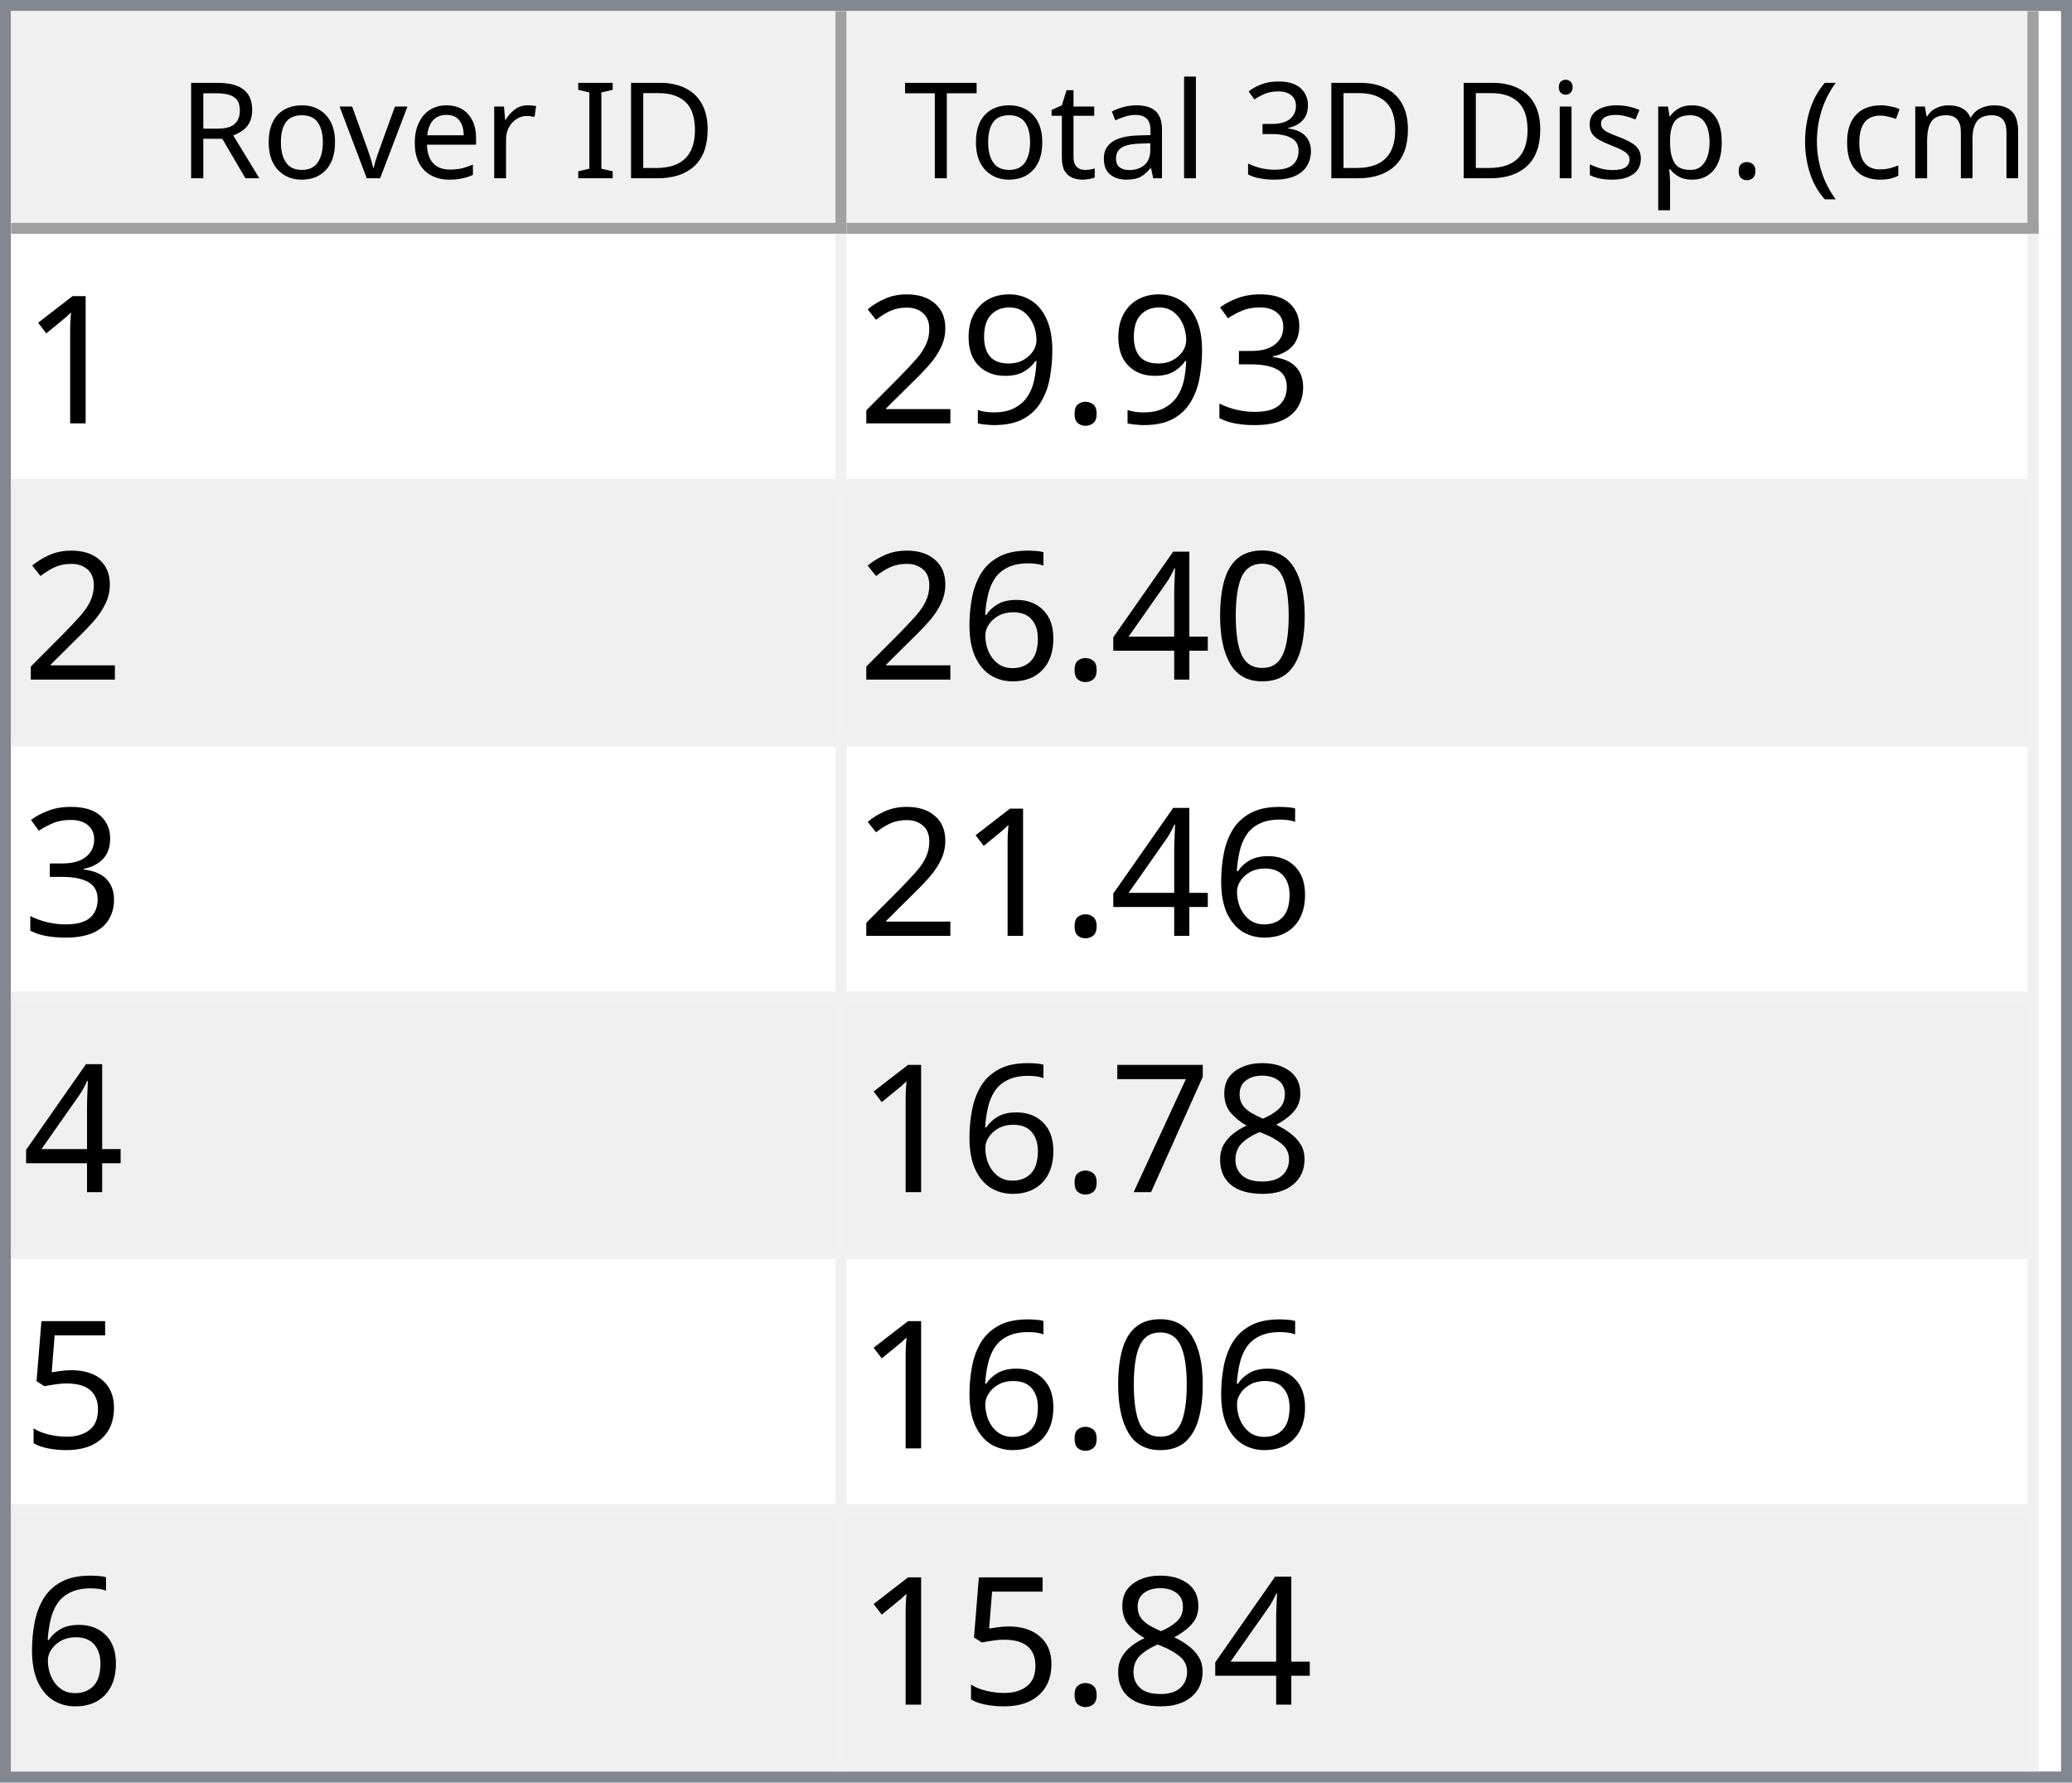
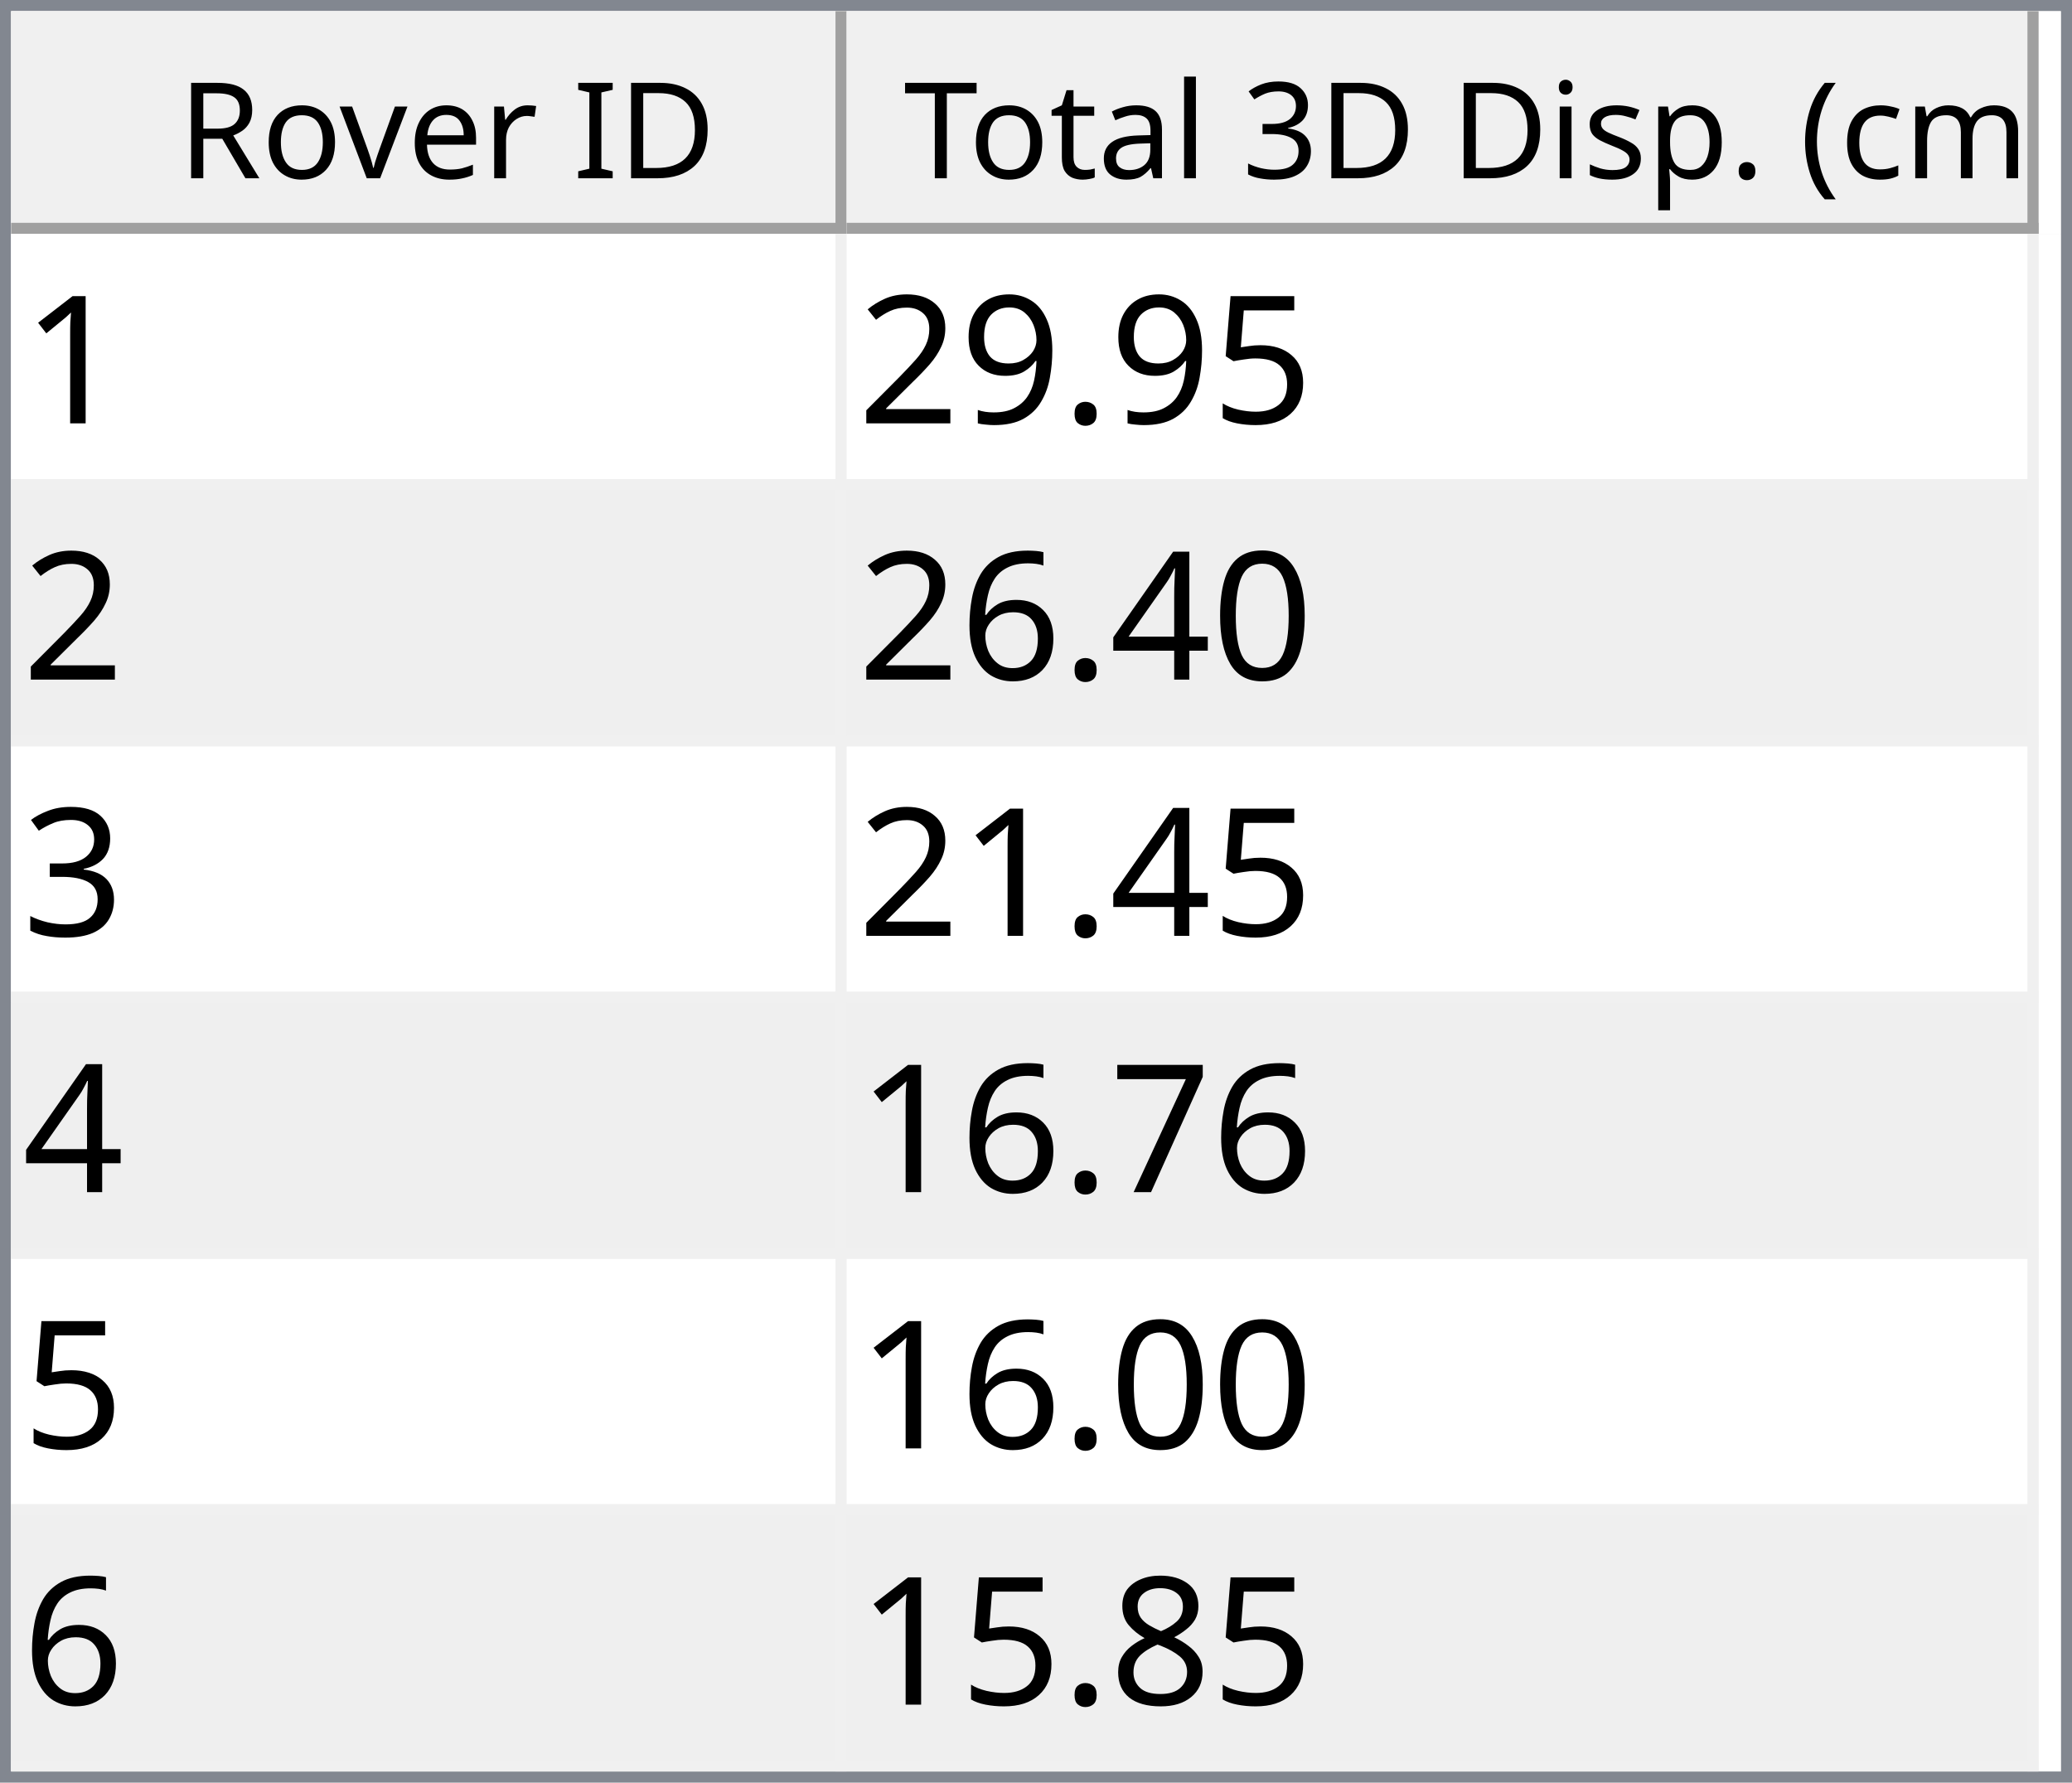
<svg xmlns="http://www.w3.org/2000/svg" style="fill-opacity:1; color-rendering:auto; color-interpolation:auto; text-rendering:auto; stroke:black; stroke-linecap:square; stroke-miterlimit:10; shape-rendering:auto; stroke-opacity:1; fill:black; stroke-dasharray:none; font-weight:normal; stroke-width:1; font-family:'Dialog'; font-style:normal; stroke-linejoin:miter; font-size:12px; stroke-dashoffset:0; image-rendering:auto;" width="186" height="160">
  <defs id="genericDefs" />
  <g>
    <defs id="defs1">
      <clipPath clipPathUnits="userSpaceOnUse" id="clipPath1">
        <path d="M0 0 L186 0 L186 160 L0 160 L0 0 Z" />
      </clipPath>
      <clipPath clipPathUnits="userSpaceOnUse" id="clipPath2">
        <path d="M0 0 L0 160 L186 160 L186 0 Z" />
      </clipPath>
      <clipPath clipPathUnits="userSpaceOnUse" id="clipPath3">
        <path d="M0 0 L0 20 L184 20 L184 0 Z" />
      </clipPath>
      <clipPath clipPathUnits="userSpaceOnUse" id="clipPath4">
        <path d="M0 0 L0 20 L75 20 L75 0 Z" />
      </clipPath>
      <clipPath clipPathUnits="userSpaceOnUse" id="clipPath5">
        <path d="M1 1 L1 19 L74 19 L74 1 Z" />
      </clipPath>
      <clipPath clipPathUnits="userSpaceOnUse" id="clipPath6">
        <path d="M0 0 L0 18 L73 18 L73 0 Z" />
      </clipPath>
      <clipPath clipPathUnits="userSpaceOnUse" id="clipPath7">
        <path d="M-0.5 -0.5 L-0.5 19.5 L74.5 19.5 L74.5 -0.5 Z" />
      </clipPath>
      <clipPath clipPathUnits="userSpaceOnUse" id="clipPath8">
        <path d="M0 0 L0 20 L107 20 L107 0 Z" />
      </clipPath>
      <clipPath clipPathUnits="userSpaceOnUse" id="clipPath9">
        <path d="M1 1 L1 19 L106 19 L106 1 Z" />
      </clipPath>
      <clipPath clipPathUnits="userSpaceOnUse" id="clipPath10">
        <path d="M0 0 L0 18 L105 18 L105 0 Z" />
      </clipPath>
      <clipPath clipPathUnits="userSpaceOnUse" id="clipPath11">
        <path d="M-0.5 -0.5 L-0.5 19.5 L106.5 19.5 L106.5 -0.5 Z" />
      </clipPath>
      <clipPath clipPathUnits="userSpaceOnUse" id="clipPath12">
        <path d="M0 0 L0 138 L184 138 L184 0 Z" />
      </clipPath>
      <clipPath clipPathUnits="userSpaceOnUse" id="clipPath13">
        <path d="M0 0 L0 138 L182 138 L182 0 Z" />
      </clipPath>
      <clipPath clipPathUnits="userSpaceOnUse" id="clipPath14">
        <path d="M-0.5 -0.5 L-0.5 137.5 L181.5 137.5 L181.5 -0.5 Z" />
      </clipPath>
      <clipPath clipPathUnits="userSpaceOnUse" id="clipPath15">
        <path d="M0 0 L0 22 L74 22 L74 0 Z" />
      </clipPath>
      <clipPath clipPathUnits="userSpaceOnUse" id="clipPath16">
        <path d="M0 0 L0 22 L106 22 L106 0 Z" />
      </clipPath>
      <font horiz-adv-x="64.551" id="font1">
        <font-face ascent="107.91" descent="25.098" units-per-em="100" style="font-style:normal; font-family:Segoe UI; font-weight:normal;" />
        <missing-glyph horiz-adv-x="64.551" d="M8.109 0 L8.109 68.266 L56.453 68.266 L56.453 0 L8.109 0 ZM15.328 7.234 L49.219 7.234 L49.219 61.031 L15.328 61.031 L15.328 7.234 Z" />
        <glyph unicode="D" horiz-adv-x="70.117" d="M9.188 0 L9.188 70.016 L28.516 70.016 Q65.531 70.016 65.531 35.891 Q65.531 19.672 55.25 9.836 Q44.969 0 27.734 0 L9.188 0 ZM17.391 62.594 L17.391 7.422 L27.828 7.422 Q41.609 7.422 49.273 14.797 Q56.938 22.172 56.938 35.688 Q56.938 62.594 28.328 62.594 L17.391 62.594 Z" />
        <glyph unicode="I" horiz-adv-x="26.611" d="M17.391 0 L9.188 0 L9.188 70.016 L17.391 70.016 L17.391 0 Z" />
        <glyph unicode=" " horiz-adv-x="27.393" d="" />
        <glyph unicode="r" horiz-adv-x="34.766" d="M34.188 41.891 Q32.078 43.5 28.125 43.5 Q23 43.5 19.555 38.672 Q16.109 33.844 16.109 25.484 L16.109 0 L8.109 0 L8.109 50 L16.109 50 L16.109 39.703 L16.312 39.703 Q18.016 44.969 21.531 47.922 Q25.047 50.875 29.391 50.875 Q32.516 50.875 34.188 50.203 L34.188 41.891 Z" />
        <glyph unicode="e" horiz-adv-x="52.295" d="M48.297 23 L12.984 23 Q13.188 14.656 17.484 10.109 Q21.781 5.562 29.297 5.562 Q37.75 5.562 44.828 11.141 L44.828 3.609 Q38.234 -1.172 27.391 -1.172 Q16.797 -1.172 10.742 5.641 Q4.688 12.453 4.688 24.812 Q4.688 36.469 11.305 43.82 Q17.922 51.172 27.734 51.172 Q37.547 51.172 42.922 44.828 Q48.297 38.484 48.297 27.203 L48.297 23 ZM40.094 29.781 Q40.047 36.719 36.75 40.578 Q33.453 44.438 27.594 44.438 Q21.922 44.438 17.969 40.383 Q14.016 36.328 13.094 29.781 L40.094 29.781 Z" />
        <glyph unicode="v" horiz-adv-x="47.9" d="M47.406 50 L27.484 0 L19.625 0 L0.688 50 L9.469 50 L22.172 13.672 Q23.578 9.672 23.922 6.688 L24.125 6.688 Q24.609 10.453 25.688 13.484 L38.969 50 L47.406 50 Z" />
        <glyph unicode="o" horiz-adv-x="58.594" d="M29 -1.172 Q17.922 -1.172 11.305 5.836 Q4.688 12.844 4.688 24.422 Q4.688 37.016 11.57 44.094 Q18.453 51.172 30.172 51.172 Q41.359 51.172 47.633 44.289 Q53.906 37.406 53.906 25.203 Q53.906 13.234 47.141 6.031 Q40.375 -1.172 29 -1.172 ZM29.594 44.438 Q21.875 44.438 17.383 39.188 Q12.891 33.938 12.891 24.703 Q12.891 15.828 17.43 10.695 Q21.969 5.562 29.594 5.562 Q37.359 5.562 41.531 10.594 Q45.703 15.625 45.703 24.906 Q45.703 34.281 41.531 39.359 Q37.359 44.438 29.594 44.438 Z" />
        <glyph unicode="R" horiz-adv-x="59.814" d="M59.375 0 L49.609 0 L37.891 19.625 Q36.281 22.359 34.766 24.289 Q33.25 26.219 31.664 27.438 Q30.078 28.656 28.25 29.219 Q26.422 29.781 24.125 29.781 L17.391 29.781 L17.391 0 L9.188 0 L9.188 70.016 L30.078 70.016 Q34.672 70.016 38.555 68.867 Q42.438 67.719 45.289 65.375 Q48.141 63.031 49.758 59.547 Q51.375 56.062 51.375 51.375 Q51.375 47.703 50.273 44.656 Q49.172 41.609 47.148 39.211 Q45.125 36.812 42.266 35.133 Q39.406 33.453 35.844 32.516 L35.844 32.328 Q37.594 31.547 38.891 30.547 Q40.188 29.547 41.359 28.18 Q42.531 26.812 43.68 25.078 Q44.828 23.344 46.234 21.047 L59.375 0 ZM17.391 62.594 L17.391 37.203 L28.516 37.203 Q31.594 37.203 34.203 38.133 Q36.812 39.062 38.719 40.797 Q40.625 42.531 41.703 45.047 Q42.781 47.562 42.781 50.688 Q42.781 56.297 39.141 59.445 Q35.5 62.594 28.609 62.594 L17.391 62.594 Z" />
        <glyph unicode=")" horiz-adv-x="30.176" d="M8.297 -15.922 L1.172 -15.922 Q16.406 2.344 16.406 26.812 Q16.406 51.469 1.078 70.016 L8.297 70.016 Q23.531 52.156 23.531 26.703 Q23.531 1.375 8.297 -15.922 Z" />
        <glyph unicode="m" horiz-adv-x="86.133" d="M79.109 0 L71.094 0 L71.094 28.719 Q71.094 37.016 68.531 40.727 Q65.969 44.438 59.906 44.438 Q54.781 44.438 51.195 39.75 Q47.609 35.062 47.609 28.516 L47.609 0 L39.594 0 L39.594 29.688 Q39.594 44.438 28.219 44.438 Q22.953 44.438 19.531 40.016 Q16.109 35.594 16.109 28.516 L16.109 0 L8.109 0 L8.109 50 L16.109 50 L16.109 42.094 L16.312 42.094 Q21.625 51.172 31.844 51.172 Q36.969 51.172 40.773 48.312 Q44.578 45.453 46 40.828 Q51.562 51.172 62.594 51.172 Q79.109 51.172 79.109 30.812 L79.109 0 Z" />
        <glyph unicode="c" horiz-adv-x="46.191" d="M42.188 2.297 Q36.422 -1.172 28.516 -1.172 Q17.828 -1.172 11.258 5.789 Q4.688 12.75 4.688 23.828 Q4.688 36.188 11.766 43.68 Q18.844 51.172 30.672 51.172 Q37.25 51.172 42.281 48.734 L42.281 40.531 Q36.719 44.438 30.375 44.438 Q22.703 44.438 17.797 38.945 Q12.891 33.453 12.891 24.516 Q12.891 15.719 17.508 10.641 Q22.125 5.562 29.891 5.562 Q36.422 5.562 42.188 9.906 L42.188 2.297 Z" />
        <glyph unicode="(" horiz-adv-x="30.176" d="M29.109 -15.922 L21.969 -15.922 Q6.844 1.375 6.844 26.703 Q6.844 52.156 21.969 70.016 L29.203 70.016 Q13.875 51.469 13.875 26.812 Q13.875 2.344 29.109 -15.922 Z" />
        <glyph unicode="." horiz-adv-x="21.68" d="M10.891 -1.078 Q8.641 -1.078 7.055 0.539 Q5.469 2.156 5.469 4.391 Q5.469 6.641 7.055 8.273 Q8.641 9.906 10.891 9.906 Q13.188 9.906 14.797 8.273 Q16.406 6.641 16.406 4.391 Q16.406 2.156 14.797 0.539 Q13.188 -1.078 10.891 -1.078 Z" />
        <glyph unicode="p" horiz-adv-x="58.789" d="M16.312 7.234 L16.109 7.234 L16.109 -23 L8.109 -23 L8.109 50 L16.109 50 L16.109 41.219 L16.312 41.219 Q22.219 51.172 33.594 51.172 Q43.266 51.172 48.688 44.461 Q54.109 37.75 54.109 26.469 Q54.109 13.922 48 6.375 Q41.891 -1.172 31.297 -1.172 Q21.578 -1.172 16.312 7.234 ZM16.109 27.391 L16.109 20.406 Q16.109 14.203 20.141 9.883 Q24.172 5.562 30.375 5.562 Q37.641 5.562 41.773 11.133 Q45.906 16.703 45.906 26.609 Q45.906 34.969 42.047 39.703 Q38.188 44.438 31.594 44.438 Q24.609 44.438 20.359 39.578 Q16.109 34.719 16.109 27.391 Z" />
        <glyph unicode="s" horiz-adv-x="42.432" d="M5.078 1.812 L5.078 10.406 Q11.625 5.562 19.484 5.562 Q30.031 5.562 30.031 12.594 Q30.031 14.594 29.125 15.992 Q28.219 17.391 26.68 18.461 Q25.141 19.531 23.07 20.383 Q21 21.234 18.609 22.172 Q15.281 23.484 12.766 24.828 Q10.25 26.172 8.57 27.859 Q6.891 29.547 6.031 31.695 Q5.172 33.844 5.172 36.719 Q5.172 40.234 6.789 42.945 Q8.406 45.656 11.086 47.484 Q13.766 49.312 17.211 50.242 Q20.656 51.172 24.312 51.172 Q30.812 51.172 35.938 48.922 L35.938 40.828 Q30.422 44.438 23.25 44.438 Q21 44.438 19.195 43.922 Q17.391 43.406 16.094 42.477 Q14.797 41.547 14.086 40.258 Q13.375 38.969 13.375 37.406 Q13.375 35.453 14.086 34.133 Q14.797 32.812 16.164 31.789 Q17.531 30.766 19.484 29.938 Q21.438 29.109 23.922 28.125 Q27.25 26.859 29.883 25.516 Q32.516 24.172 34.375 22.484 Q36.234 20.797 37.234 18.602 Q38.234 16.406 38.234 13.375 Q38.234 9.672 36.602 6.938 Q34.969 4.203 32.234 2.398 Q29.5 0.594 25.93 -0.289 Q22.359 -1.172 18.453 -1.172 Q10.75 -1.172 5.078 1.812 Z" />
        <glyph unicode="i" horiz-adv-x="24.219" d="M12.203 62.703 Q10.062 62.703 8.547 64.164 Q7.031 65.625 7.031 67.875 Q7.031 70.125 8.547 71.609 Q10.062 73.094 12.203 73.094 Q14.406 73.094 15.945 71.609 Q17.484 70.125 17.484 67.875 Q17.484 65.719 15.945 64.211 Q14.406 62.703 12.203 62.703 ZM16.109 0 L8.109 0 L8.109 50 L16.109 50 L16.109 0 Z" />
        <glyph unicode="3" horiz-adv-x="53.906" d="M46.531 19.828 Q46.531 15.094 44.75 11.211 Q42.969 7.328 39.719 4.57 Q36.469 1.812 31.93 0.297 Q27.391 -1.219 21.922 -1.219 Q11.922 -1.219 6 2.594 L6 11.188 Q13.094 5.609 22.219 5.609 Q25.875 5.609 28.828 6.539 Q31.781 7.469 33.906 9.227 Q36.031 10.984 37.18 13.477 Q38.328 15.969 38.328 19.094 Q38.328 32.812 18.797 32.812 L12.984 32.812 L12.984 39.594 L18.5 39.594 Q35.797 39.594 35.797 52.484 Q35.797 64.406 22.609 64.406 Q15.188 64.406 8.688 59.422 L8.688 67.188 Q15.375 71.188 24.609 71.188 Q29 71.188 32.57 69.969 Q36.141 68.75 38.68 66.555 Q41.219 64.359 42.609 61.281 Q44 58.203 44 54.5 Q44 40.672 30.031 36.719 L30.031 36.531 Q33.594 36.141 36.625 34.797 Q39.656 33.453 41.852 31.305 Q44.047 29.156 45.289 26.25 Q46.531 23.344 46.531 19.828 Z" />
        <glyph unicode="l" horiz-adv-x="24.219" d="M16.109 0 L8.109 0 L8.109 74.031 L16.109 74.031 L16.109 0 Z" />
        <glyph unicode="a" horiz-adv-x="50.879" d="M43.891 0 L35.891 0 L35.891 7.812 L35.688 7.812 Q30.469 -1.172 20.312 -1.172 Q12.844 -1.172 8.617 2.781 Q4.391 6.734 4.391 13.281 Q4.391 27.297 20.906 29.594 L35.891 31.688 Q35.891 44.438 25.594 44.438 Q16.547 44.438 9.281 38.281 L9.281 46.484 Q16.656 51.172 26.266 51.172 Q43.891 51.172 43.891 32.516 L43.891 0 ZM35.891 25.297 L23.828 23.641 Q18.266 22.859 15.43 20.875 Q12.594 18.891 12.594 13.875 Q12.594 10.203 15.211 7.883 Q17.828 5.562 22.172 5.562 Q28.125 5.562 32.008 9.742 Q35.891 13.922 35.891 20.312 L35.891 25.297 Z" />
        <glyph unicode="t" horiz-adv-x="33.887" d="M31.297 0.484 Q28.469 -1.078 23.828 -1.078 Q10.688 -1.078 10.688 13.578 L10.688 43.172 L2.094 43.172 L2.094 50 L10.688 50 L10.688 62.203 L18.703 64.797 L18.703 50 L31.297 50 L31.297 43.172 L18.703 43.172 L18.703 14.984 Q18.703 9.969 20.414 7.82 Q22.125 5.672 26.078 5.672 Q29.109 5.672 31.297 7.328 L31.297 0.484 Z" />
        <glyph unicode="T" horiz-adv-x="52.393" d="M50.594 62.594 L30.375 62.594 L30.375 0 L22.172 0 L22.172 62.594 L2 62.594 L2 70.016 L50.594 70.016 L50.594 62.594 Z" />
      </font>
      <font horiz-adv-x="75.0" id="font2">
        <font-face ascent="100.537" descent="21.973" units-per-em="100" style="font-style:normal; font-family:sans-serif; font-weight:normal;" />
        <missing-glyph horiz-adv-x="75.0" d="M12.5 0 L12.5 62.5 L62.5 62.5 L62.5 0 L12.5 0 ZM14.062 1.562 L60.938 1.562 L60.938 60.938 L14.062 60.938 L14.062 1.562 Z" />
        <glyph unicode="1" horiz-adv-x="55.615" d="M37.25 0 L28.469 0 L28.469 56 Q25.297 52.984 20.141 49.953 Q14.984 46.922 10.891 45.406 L10.891 53.906 Q18.266 57.375 23.781 62.305 Q29.297 67.234 31.594 71.875 L37.25 71.875 L37.25 0 Z" />
-         <glyph unicode="3" horiz-adv-x="55.615" d="M4.203 18.891 L12.984 20.062 Q14.5 12.594 18.141 9.297 Q21.781 6 27 6 Q33.203 6 37.477 10.297 Q41.75 14.594 41.75 20.953 Q41.75 27 37.797 30.93 Q33.844 34.859 27.734 34.859 Q25.25 34.859 21.531 33.891 L22.516 41.609 Q23.391 41.5 23.922 41.5 Q29.547 41.5 34.039 44.43 Q38.531 47.359 38.531 53.469 Q38.531 58.297 35.258 61.477 Q31.984 64.656 26.812 64.656 Q21.688 64.656 18.266 61.43 Q14.844 58.203 13.875 51.766 L5.078 53.328 Q6.688 62.156 12.398 67.016 Q18.109 71.875 26.609 71.875 Q32.469 71.875 37.398 69.359 Q42.328 66.844 44.945 62.5 Q47.562 58.156 47.562 53.266 Q47.562 48.641 45.07 44.828 Q42.578 41.016 37.703 38.766 Q44.047 37.312 47.562 32.695 Q51.078 28.078 51.078 21.141 Q51.078 11.766 44.242 5.25 Q37.406 -1.266 26.953 -1.266 Q17.531 -1.266 11.305 4.352 Q5.078 9.969 4.203 18.891 Z" />
+         <glyph unicode="5" horiz-adv-x="55.615" d="M4.156 18.75 L13.375 19.531 Q14.406 12.797 18.141 9.398 Q21.875 6 27.156 6 Q33.5 6 37.891 10.789 Q42.281 15.578 42.281 23.484 Q42.281 31 38.062 35.352 Q33.844 39.703 27 39.703 Q22.75 39.703 19.336 37.773 Q15.922 35.844 13.969 32.766 L5.719 33.844 L12.641 70.609 L48.25 70.609 L48.25 62.203 L19.672 62.203 L15.828 42.969 Q22.266 47.469 29.344 47.469 Q38.719 47.469 45.164 40.969 Q51.609 34.469 51.609 24.266 Q51.609 14.547 45.953 7.469 Q39.062 -1.219 27.156 -1.219 Q17.391 -1.219 11.211 4.25 Q5.031 9.719 4.156 18.75 Z" />
        <glyph unicode="." horiz-adv-x="27.783" d="M9.078 0 L9.078 10.016 L19.094 10.016 L19.094 0 L9.078 0 Z" />
        <glyph unicode="9" horiz-adv-x="55.615" d="M5.469 16.547 L13.922 17.328 Q14.984 11.375 18.016 8.688 Q21.047 6 25.781 6 Q29.828 6 32.883 7.859 Q35.938 9.719 37.891 12.82 Q39.844 15.922 41.164 21.195 Q42.484 26.469 42.484 31.938 Q42.484 32.516 42.438 33.688 Q39.797 29.5 35.234 26.883 Q30.672 24.266 25.344 24.266 Q16.453 24.266 10.305 30.711 Q4.156 37.156 4.156 47.703 Q4.156 58.594 10.578 65.234 Q17 71.875 26.656 71.875 Q33.641 71.875 39.43 68.117 Q45.219 64.359 48.219 57.398 Q51.219 50.438 51.219 37.25 Q51.219 23.531 48.242 15.406 Q45.266 7.281 39.383 3.031 Q33.5 -1.219 25.594 -1.219 Q17.188 -1.219 11.867 3.445 Q6.547 8.109 5.469 16.547 ZM41.453 48.141 Q41.453 55.719 37.43 60.156 Q33.406 64.594 27.734 64.594 Q21.875 64.594 17.531 59.812 Q13.188 55.031 13.188 47.406 Q13.188 40.578 17.312 36.305 Q21.438 32.031 27.484 32.031 Q33.594 32.031 37.523 36.305 Q41.453 40.578 41.453 48.141 Z" />
        <glyph unicode="2" horiz-adv-x="55.615" d="M50.344 8.453 L50.344 0 L3.031 0 Q2.938 3.172 4.047 6.109 Q5.859 10.938 9.836 15.625 Q13.812 20.312 21.344 26.469 Q33.016 36.031 37.117 41.625 Q41.219 47.219 41.219 52.203 Q41.219 57.422 37.477 61.008 Q33.734 64.594 27.734 64.594 Q21.391 64.594 17.578 60.789 Q13.766 56.984 13.719 50.25 L4.688 51.172 Q5.609 61.281 11.664 66.578 Q17.719 71.875 27.938 71.875 Q38.234 71.875 44.242 66.164 Q50.25 60.453 50.25 52 Q50.25 47.703 48.492 43.555 Q46.734 39.406 42.656 34.812 Q38.578 30.219 29.109 22.219 Q21.188 15.578 18.945 13.211 Q16.703 10.844 15.234 8.453 L50.344 8.453 Z" />
        <glyph unicode="0" horiz-adv-x="55.615" d="M4.156 35.297 Q4.156 48 6.766 55.742 Q9.375 63.484 14.523 67.68 Q19.672 71.875 27.484 71.875 Q33.25 71.875 37.594 69.555 Q41.938 67.234 44.773 62.867 Q47.609 58.5 49.219 52.227 Q50.828 45.953 50.828 35.297 Q50.828 22.703 48.242 14.969 Q45.656 7.234 40.508 3.008 Q35.359 -1.219 27.484 -1.219 Q17.141 -1.219 11.234 6.203 Q4.156 15.141 4.156 35.297 ZM13.188 35.297 Q13.188 17.672 17.312 11.836 Q21.438 6 27.484 6 Q33.547 6 37.672 11.859 Q41.797 17.719 41.797 35.297 Q41.797 52.984 37.672 58.789 Q33.547 64.594 27.391 64.594 Q21.344 64.594 17.719 59.469 Q13.188 52.938 13.188 35.297 Z" />
        <glyph unicode="4" horiz-adv-x="55.615" d="M32.328 0 L32.328 17.141 L1.266 17.141 L1.266 25.203 L33.938 71.578 L41.109 71.578 L41.109 25.203 L50.781 25.203 L50.781 17.141 L41.109 17.141 L41.109 0 L32.328 0 ZM32.328 25.203 L32.328 57.469 L9.906 25.203 L32.328 25.203 Z" />
        <glyph unicode="6" horiz-adv-x="55.615" d="M49.75 54.047 L41.016 53.375 Q39.844 58.547 37.703 60.891 Q34.125 64.656 28.906 64.656 Q24.703 64.656 21.531 62.312 Q17.391 59.281 14.992 53.469 Q12.594 47.656 12.5 36.922 Q15.672 41.75 20.266 44.094 Q24.859 46.438 29.891 46.438 Q38.672 46.438 44.852 39.969 Q51.031 33.5 51.031 23.25 Q51.031 16.5 48.125 10.719 Q45.219 4.938 40.141 1.859 Q35.062 -1.219 28.609 -1.219 Q17.625 -1.219 10.695 6.859 Q3.766 14.938 3.766 33.5 Q3.766 54.25 11.422 63.672 Q18.109 71.875 29.438 71.875 Q37.891 71.875 43.289 67.141 Q48.688 62.406 49.75 54.047 ZM13.875 23.188 Q13.875 18.656 15.797 14.508 Q17.719 10.359 21.188 8.18 Q24.656 6 28.469 6 Q34.031 6 38.039 10.492 Q42.047 14.984 42.047 22.703 Q42.047 30.125 38.086 34.398 Q34.125 38.672 28.125 38.672 Q22.172 38.672 18.023 34.398 Q13.875 30.125 13.875 23.188 Z" />
+         <glyph unicode="3" horiz-adv-x="55.615" d="M4.203 18.891 L12.984 20.062 Q14.5 12.594 18.141 9.297 Q21.781 6 27 6 Q33.203 6 37.477 10.297 Q41.75 14.594 41.75 20.953 Q41.75 27 37.797 30.93 Q33.844 34.859 27.734 34.859 Q25.25 34.859 21.531 33.891 L22.516 41.609 Q23.391 41.5 23.922 41.5 Q29.547 41.5 34.039 44.43 Q38.531 47.359 38.531 53.469 Q38.531 58.297 35.258 61.477 Q31.984 64.656 26.812 64.656 Q21.688 64.656 18.266 61.43 Q14.844 58.203 13.875 51.766 L5.078 53.328 Q6.688 62.156 12.398 67.016 Q18.109 71.875 26.609 71.875 Q32.469 71.875 37.398 69.359 Q42.328 66.844 44.945 62.5 Q47.562 58.156 47.562 53.266 Q47.562 48.641 45.07 44.828 Q42.578 41.016 37.703 38.766 Q44.047 37.312 47.562 32.695 Q51.078 28.078 51.078 21.141 Q51.078 11.766 44.242 5.25 Q37.406 -1.266 26.953 -1.266 Q17.531 -1.266 11.305 4.352 Q5.078 9.969 4.203 18.891 Z" />
+         <glyph unicode="7" horiz-adv-x="55.615" d="M4.734 62.203 L4.734 70.656 L51.078 70.656 L51.078 63.812 Q44.234 56.547 37.523 44.484 Q30.812 32.422 27.156 19.672 Q24.516 10.688 23.781 0 L14.75 0 Q14.891 8.453 18.062 20.414 Q21.234 32.375 27.172 43.484 Q33.109 54.594 39.797 62.203 L4.734 62.203 Z" />
        <glyph unicode="8" horiz-adv-x="55.615" d="M17.672 38.812 Q12.203 40.828 9.57 44.539 Q6.938 48.25 6.938 53.422 Q6.938 61.234 12.555 66.555 Q18.172 71.875 27.484 71.875 Q36.859 71.875 42.578 66.43 Q48.297 60.984 48.297 53.172 Q48.297 48.188 45.68 44.508 Q43.062 40.828 37.75 38.812 Q44.344 36.672 47.781 31.883 Q51.219 27.094 51.219 20.453 Q51.219 11.281 44.727 5.031 Q38.234 -1.219 27.641 -1.219 Q17.047 -1.219 10.547 5.055 Q4.047 11.328 4.047 20.703 Q4.047 27.688 7.594 32.398 Q11.141 37.109 17.672 38.812 ZM15.922 53.719 Q15.922 48.641 19.195 45.414 Q22.469 42.188 27.688 42.188 Q32.766 42.188 36.016 45.383 Q39.266 48.578 39.266 53.219 Q39.266 58.062 35.914 61.359 Q32.562 64.656 27.594 64.656 Q22.562 64.656 19.242 61.43 Q15.922 58.203 15.922 53.719 ZM13.094 20.656 Q13.094 16.891 14.875 13.375 Q16.656 9.859 20.172 7.93 Q23.688 6 27.734 6 Q34.031 6 38.133 10.055 Q42.234 14.109 42.234 20.359 Q42.234 26.703 38.016 30.859 Q33.797 35.016 27.438 35.016 Q21.234 35.016 17.164 30.914 Q13.094 26.812 13.094 20.656 Z" />
-         <glyph unicode="7" horiz-adv-x="55.615" d="M4.734 62.203 L4.734 70.656 L51.078 70.656 L51.078 63.812 Q44.234 56.547 37.523 44.484 Q30.812 32.422 27.156 19.672 Q24.516 10.688 23.781 0 L14.75 0 Q14.891 8.453 18.062 20.414 Q21.234 32.375 27.172 43.484 Q33.109 54.594 39.797 62.203 L4.734 62.203 Z" />
-         <glyph unicode="5" horiz-adv-x="55.615" d="M4.156 18.75 L13.375 19.531 Q14.406 12.797 18.141 9.398 Q21.875 6 27.156 6 Q33.5 6 37.891 10.789 Q42.281 15.578 42.281 23.484 Q42.281 31 38.062 35.352 Q33.844 39.703 27 39.703 Q22.75 39.703 19.336 37.773 Q15.922 35.844 13.969 32.766 L5.719 33.844 L12.641 70.609 L48.25 70.609 L48.25 62.203 L19.672 62.203 L15.828 42.969 Q22.266 47.469 29.344 47.469 Q38.719 47.469 45.164 40.969 Q51.609 34.469 51.609 24.266 Q51.609 14.547 45.953 7.469 Q39.062 -1.219 27.156 -1.219 Q17.391 -1.219 11.211 4.25 Q5.031 9.719 4.156 18.75 Z" />
      </font>
    </defs>
    <g style="fill:white; stroke:white;">
      <rect x="0" y="0" width="186" style="clip-path:url(#clipPath1); stroke:none;" height="160" />
    </g>
    <g style="fill:white; text-rendering:optimizeSpeed; color-rendering:optimizeSpeed; image-rendering:optimizeSpeed; shape-rendering:crispEdges; stroke:white; color-interpolation:sRGB;">
      <rect x="0" width="186" height="160" y="0" style="stroke:none;" />
      <path style="stroke:none;" d="M0 160 L186 160 L186 0 L0 0 Z" />
    </g>
    <g style="fill:rgb(240,240,240); font-family:'Segoe UI'; stroke:rgb(240,240,240);">
      <rect x="0" y="0" width="186" style="clip-path:url(#clipPath2); stroke:none;" height="160" />
    </g>
    <g style="fill:rgb(130,135,144); font-family:'Segoe UI'; stroke:rgb(130,135,144);">
      <path d="M0 0 L186 0 L186 160 L0 160 L0 0 ZM1 1 L185 1 L185 159 L1 159 L1 1 Z" style="fill-rule:evenodd; clip-path:url(#clipPath2); stroke:none;" />
    </g>
    <g style="fill:white; font-family:'Segoe UI'; stroke:white;" transform="translate(1,1)">
      <rect x="0" y="0" width="184" style="clip-path:url(#clipPath3); stroke:none;" height="20" />
    </g>
    <g style="fill:rgb(240,240,240); font-family:'Segoe UI'; stroke:rgb(240,240,240);" transform="translate(1,1)">
      <rect x="0" y="0" width="75" style="clip-path:url(#clipPath4); stroke:none;" height="20" />
    </g>
    <g style="font-family:'Segoe UI';" transform="translate(2,2)">
      <text x="14" xml:space="preserve" y="14" style="clip-path:url(#clipPath6); stroke:none;">Rover ID</text>
    </g>
    <g style="fill:rgb(160,160,160); font-family:'Segoe UI'; stroke:rgb(160,160,160); stroke-linejoin:bevel;" transform="translate(1.5,1.5)">
      <line x1="74" x2="74" y1="0" style="fill:none; clip-path:url(#clipPath7);" y2="19" />
    </g>
    <g style="fill:rgb(160,160,160); font-family:'Segoe UI'; stroke:rgb(160,160,160); stroke-linejoin:bevel;" transform="matrix(1,0,0,1,1,1) translate(0.5,0.5)">
      <line x1="0" x2="74" y1="19" style="fill:none; clip-path:url(#clipPath7);" y2="19" />
    </g>
    <g style="fill:rgb(240,240,240); font-family:'Segoe UI'; stroke:rgb(240,240,240);" transform="translate(76,1)">
      <rect x="0" y="0" width="107" style="clip-path:url(#clipPath8); stroke:none;" height="20" />
    </g>
    <g style="font-family:'Segoe UI';" transform="translate(77,2)">
      <text x="1" xml:space="preserve" y="14" style="clip-path:url(#clipPath10); stroke:none;"> Total 3D Disp. (cm)</text>
    </g>
    <g style="fill:rgb(160,160,160); font-family:'Segoe UI'; stroke:rgb(160,160,160); stroke-linejoin:bevel;" transform="translate(76.5,1.5)">
      <line x1="106" x2="106" y1="0" style="fill:none; clip-path:url(#clipPath11);" y2="19" />
    </g>
    <g style="fill:rgb(160,160,160); font-family:'Segoe UI'; stroke:rgb(160,160,160); stroke-linejoin:bevel;" transform="matrix(1,0,0,1,76,1) translate(0.5,0.5)">
      <line x1="0" x2="106" y1="19" style="fill:none; clip-path:url(#clipPath11);" y2="19" />
    </g>
    <g style="fill:white; font-family:'Segoe UI'; stroke:white;" transform="translate(1,21)">
      <rect x="0" y="0" width="184" style="clip-path:url(#clipPath12); stroke:none;" height="138" />
    </g>
    <g style="fill:rgb(240,240,240); font-size:16px; font-family:sans-serif; stroke:rgb(240,240,240);" transform="translate(1,21)">
      <rect x="0" y="0" width="182" style="clip-path:url(#clipPath13); stroke:none;" height="138" />
      <line transform="translate(0.5,0.5)" x1="0" x2="181" y1="22" style="clip-path:url(#clipPath14); fill:none; stroke-linejoin:bevel;" y2="22" />
    </g>
    <g transform="matrix(1,0,0,1,1,21) translate(0.5,0.5)" style="fill:rgb(240,240,240); font-size:16px; font-family:sans-serif; stroke:rgb(240,240,240); stroke-linejoin:bevel;">
      <line x1="0" x2="181" y1="45" style="fill:none; clip-path:url(#clipPath14);" y2="45" />
    </g>
    <g transform="matrix(1,0,0,1,1,21) translate(0.5,0.5)" style="fill:rgb(240,240,240); font-size:16px; font-family:sans-serif; stroke:rgb(240,240,240); stroke-linejoin:bevel;">
      <line x1="0" x2="181" y1="68" style="fill:none; clip-path:url(#clipPath14);" y2="68" />
    </g>
    <g transform="matrix(1,0,0,1,1,21) translate(0.5,0.5)" style="fill:rgb(240,240,240); font-size:16px; font-family:sans-serif; stroke:rgb(240,240,240); stroke-linejoin:bevel;">
      <line x1="0" x2="181" y1="91" style="fill:none; clip-path:url(#clipPath14);" y2="91" />
    </g>
    <g transform="matrix(1,0,0,1,1,21) translate(0.5,0.5)" style="fill:rgb(240,240,240); font-size:16px; font-family:sans-serif; stroke:rgb(240,240,240); stroke-linejoin:bevel;">
      <line x1="0" x2="181" y1="114" style="fill:none; clip-path:url(#clipPath14);" y2="114" />
    </g>
    <g transform="matrix(1,0,0,1,1,21) translate(0.5,0.5)" style="fill:rgb(240,240,240); font-size:16px; font-family:sans-serif; stroke:rgb(240,240,240); stroke-linejoin:bevel;">
      <line x1="0" x2="181" y1="137" style="fill:none; clip-path:url(#clipPath14);" y2="137" />
    </g>
    <g transform="matrix(1,0,0,1,1,21) translate(0.5,0.5)" style="fill:rgb(240,240,240); font-size:16px; font-family:sans-serif; stroke:rgb(240,240,240); stroke-linejoin:bevel;">
      <line x1="74" x2="74" y1="0" style="fill:none; clip-path:url(#clipPath14);" y2="137" />
    </g>
    <g transform="matrix(1,0,0,1,1,21) translate(0.5,0.5)" style="fill:rgb(240,240,240); font-size:16px; font-family:sans-serif; stroke:rgb(240,240,240); stroke-linejoin:bevel;">
      <line x1="181" x2="181" y1="0" style="fill:none; clip-path:url(#clipPath14);" y2="137" />
    </g>
    <g style="fill:white; font-size:16px; font-family:sans-serif; stroke:white;" transform="matrix(1,0,0,1,1,21)">
      <rect x="0" y="0" width="74" style="clip-path:url(#clipPath15); stroke:none;" height="22" />
      <text x="1" y="17" style="fill:black; clip-path:url(#clipPath15); stroke:none;" xml:space="preserve">1</text>
    </g>
    <g style="fill:white; font-size:16px; font-family:sans-serif; stroke:white;" transform="matrix(1,0,0,1,1,21) translate(75,0)">
      <rect x="0" y="0" width="106" style="clip-path:url(#clipPath16); stroke:none;" height="22" />
-       <text x="1" y="17" style="fill:black; clip-path:url(#clipPath16); stroke:none;" xml:space="preserve">29.93</text>
+       <text x="1" y="17" style="fill:black; clip-path:url(#clipPath16); stroke:none;" xml:space="preserve">29.95</text>
    </g>
    <g style="fill:rgb(239,239,239); font-size:16px; font-family:sans-serif; stroke:rgb(239,239,239);" transform="matrix(1,0,0,1,1,21) translate(0,23)">
      <rect x="0" y="0" width="74" style="clip-path:url(#clipPath15); stroke:none;" height="22" />
      <text x="1" y="17" style="fill:black; clip-path:url(#clipPath15); stroke:none;" xml:space="preserve">2</text>
    </g>
    <g style="fill:rgb(239,239,239); font-size:16px; font-family:sans-serif; stroke:rgb(239,239,239);" transform="matrix(1,0,0,1,1,21) translate(75,23)">
      <rect x="0" y="0" width="106" style="clip-path:url(#clipPath16); stroke:none;" height="22" />
      <text x="1" y="17" style="fill:black; clip-path:url(#clipPath16); stroke:none;" xml:space="preserve">26.40</text>
    </g>
    <g style="fill:white; font-size:16px; font-family:sans-serif; stroke:white;" transform="matrix(1,0,0,1,1,21) translate(0,46)">
      <rect x="0" y="0" width="74" style="clip-path:url(#clipPath15); stroke:none;" height="22" />
      <text x="1" y="17" style="fill:black; clip-path:url(#clipPath15); stroke:none;" xml:space="preserve">3</text>
    </g>
    <g style="fill:white; font-size:16px; font-family:sans-serif; stroke:white;" transform="matrix(1,0,0,1,1,21) translate(75,46)">
      <rect x="0" y="0" width="106" style="clip-path:url(#clipPath16); stroke:none;" height="22" />
-       <text x="1" y="17" style="fill:black; clip-path:url(#clipPath16); stroke:none;" xml:space="preserve">21.46</text>
+       <text x="1" y="17" style="fill:black; clip-path:url(#clipPath16); stroke:none;" xml:space="preserve">21.45</text>
    </g>
    <g style="fill:rgb(239,239,239); font-size:16px; font-family:sans-serif; stroke:rgb(239,239,239);" transform="matrix(1,0,0,1,1,21) translate(0,69)">
      <rect x="0" y="0" width="74" style="clip-path:url(#clipPath15); stroke:none;" height="22" />
      <text x="1" y="17" style="fill:black; clip-path:url(#clipPath15); stroke:none;" xml:space="preserve">4</text>
    </g>
    <g style="fill:rgb(239,239,239); font-size:16px; font-family:sans-serif; stroke:rgb(239,239,239);" transform="matrix(1,0,0,1,1,21) translate(75,69)">
      <rect x="0" y="0" width="106" style="clip-path:url(#clipPath16); stroke:none;" height="22" />
-       <text x="1" y="17" style="fill:black; clip-path:url(#clipPath16); stroke:none;" xml:space="preserve">16.78</text>
+       <text x="1" y="17" style="fill:black; clip-path:url(#clipPath16); stroke:none;" xml:space="preserve">16.76</text>
    </g>
    <g style="fill:white; font-size:16px; font-family:sans-serif; stroke:white;" transform="matrix(1,0,0,1,1,21) translate(0,92)">
      <rect x="0" y="0" width="74" style="clip-path:url(#clipPath15); stroke:none;" height="22" />
      <text x="1" y="17" style="fill:black; clip-path:url(#clipPath15); stroke:none;" xml:space="preserve">5</text>
    </g>
    <g style="fill:white; font-size:16px; font-family:sans-serif; stroke:white;" transform="matrix(1,0,0,1,1,21) translate(75,92)">
      <rect x="0" y="0" width="106" style="clip-path:url(#clipPath16); stroke:none;" height="22" />
-       <text x="1" y="17" style="fill:black; clip-path:url(#clipPath16); stroke:none;" xml:space="preserve">16.06</text>
+       <text x="1" y="17" style="fill:black; clip-path:url(#clipPath16); stroke:none;" xml:space="preserve">16.00</text>
    </g>
    <g style="fill:rgb(239,239,239); font-size:16px; font-family:sans-serif; stroke:rgb(239,239,239);" transform="matrix(1,0,0,1,1,21) translate(0,115)">
      <rect x="0" y="0" width="74" style="clip-path:url(#clipPath15); stroke:none;" height="22" />
      <text x="1" y="17" style="fill:black; clip-path:url(#clipPath15); stroke:none;" xml:space="preserve">6</text>
    </g>
    <g style="fill:rgb(239,239,239); font-size:16px; font-family:sans-serif; stroke:rgb(239,239,239);" transform="matrix(1,0,0,1,1,21) translate(75,115)">
      <rect x="0" y="0" width="106" style="clip-path:url(#clipPath16); stroke:none;" height="22" />
-       <text x="1" y="17" style="fill:black; clip-path:url(#clipPath16); stroke:none;" xml:space="preserve">15.84</text>
+       <text x="1" y="17" style="fill:black; clip-path:url(#clipPath16); stroke:none;" xml:space="preserve">15.85</text>
    </g>
  </g>
</svg>
